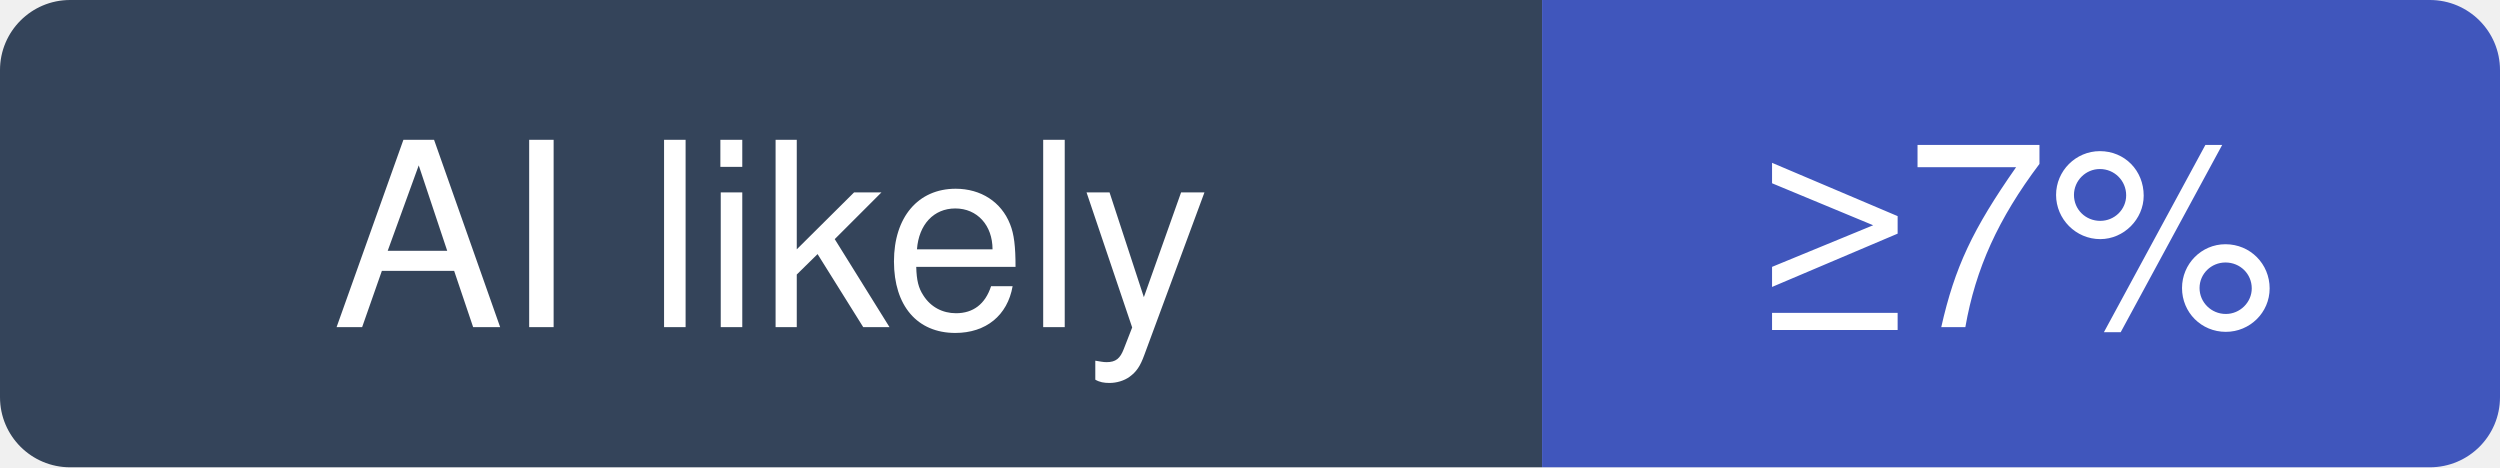
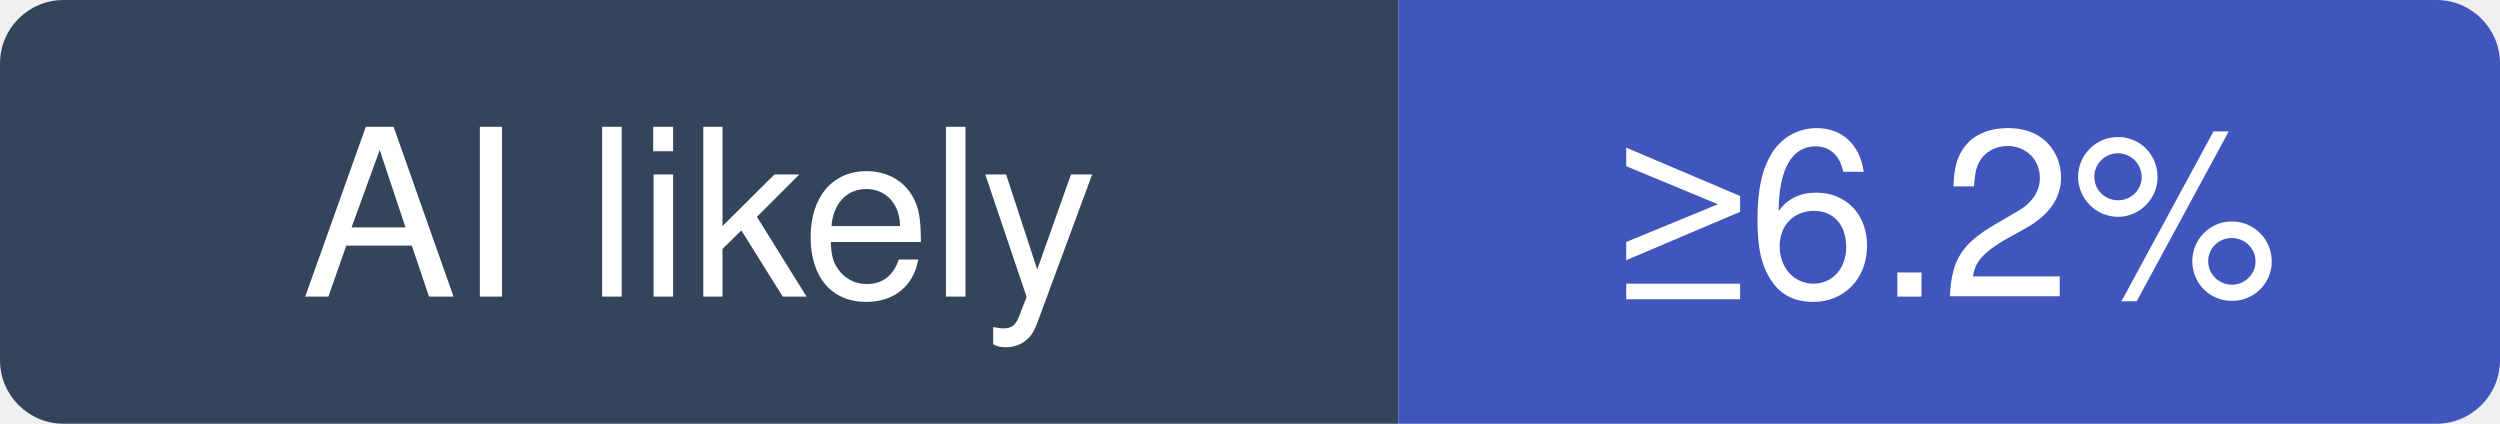
- <svg xmlns="http://www.w3.org/2000/svg" width="107" height="20" viewBox="0 0 107 20" role="img" aria-label="morluto/rea: at least 7% of recent commits disclose an AI agent; no estimate beyond that">
+ <svg xmlns="http://www.w3.org/2000/svg" width="118" height="20" viewBox="0 0 118 20" role="img" aria-label="morluto/rea: at least 6.2% of recent commits disclose an AI agent; no estimate beyond that">
  <clipPath id="hm-l">
-     <rect width="107" height="20" rx="3" />
+     <rect width="118" height="20" rx="3" />
  </clipPath>
  <g clip-path="url(#hm-l)">
    <rect width="66" height="20" fill="#34445A" />
-     <rect x="66" width="41" height="20" fill="#4056BC" />
+     <rect x="66" width="52" height="20" fill="#4056BC" />
  </g>
  <g fill="#fff" text-anchor="middle" font-family="Verdana, -apple-system, BlinkMacSystemFont, Segoe UI, Helvetica, Arial, Fira Sans, sans-serif" font-size="11">
    <text x="33" y="14">AI likely</text>
-     <text x="86.5" y="14">≥7%</text>
+     <text x="92" y="14">≥6.2%</text>
  </g>
</svg>
